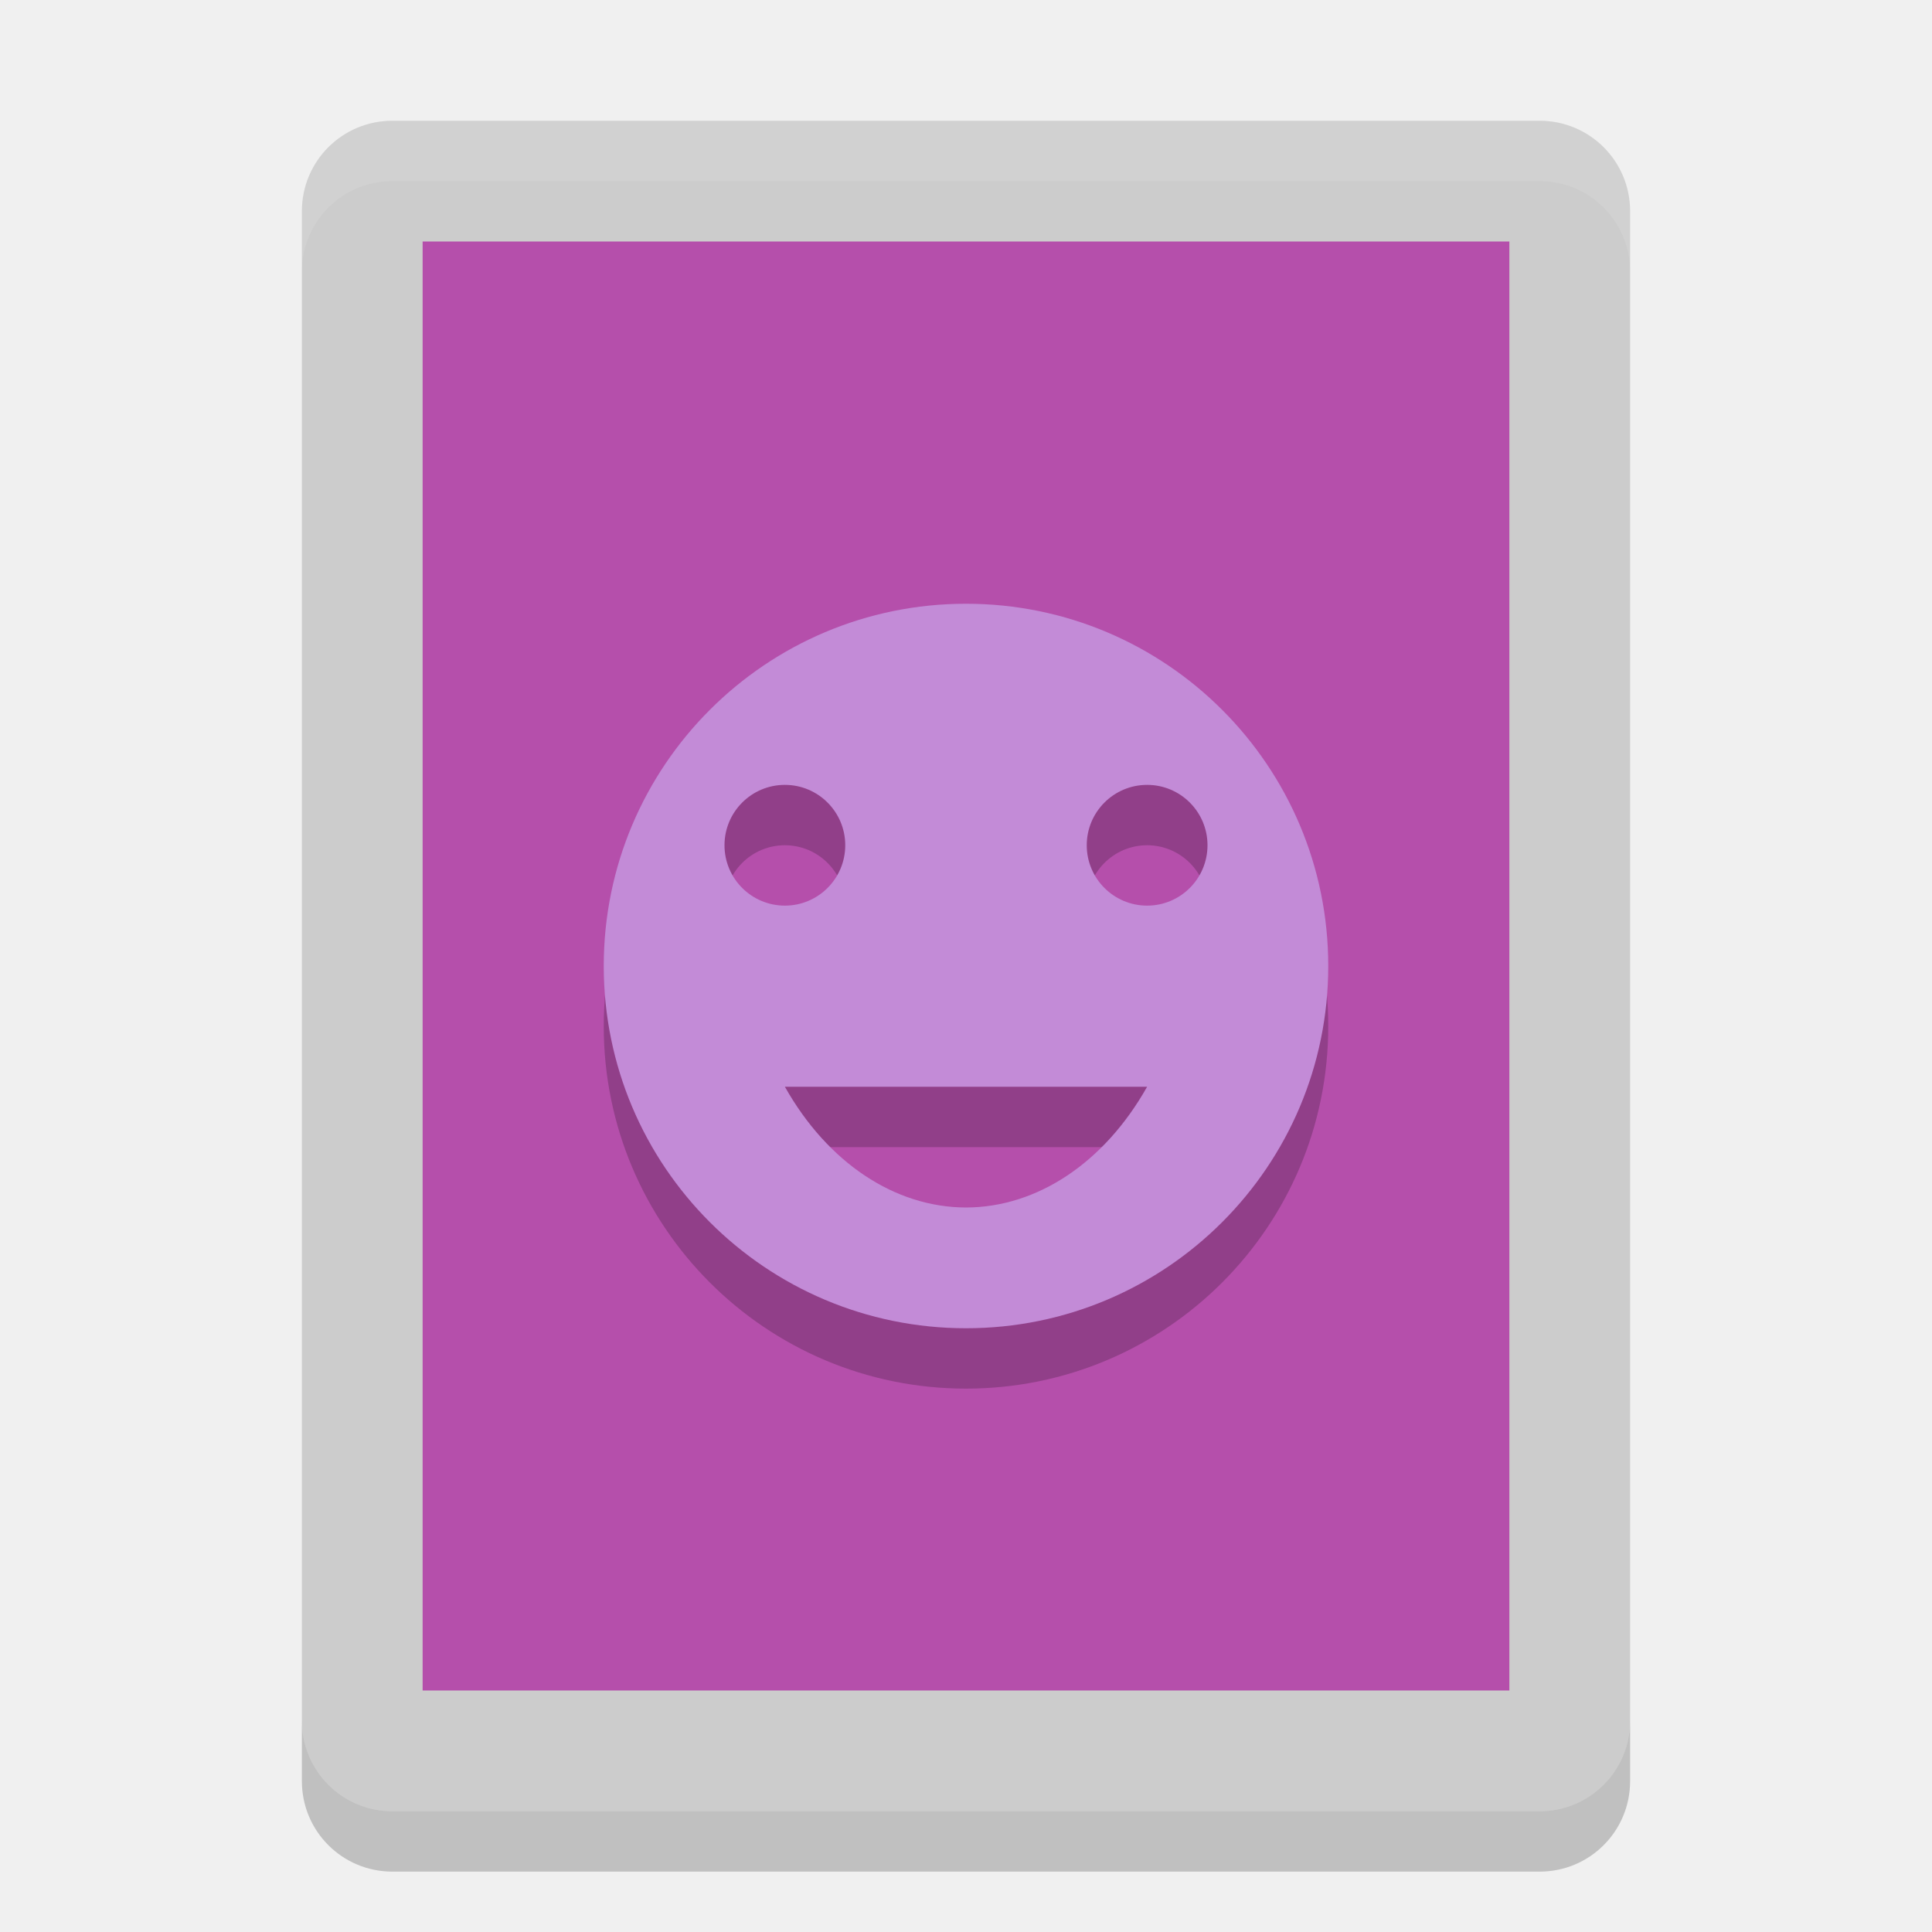
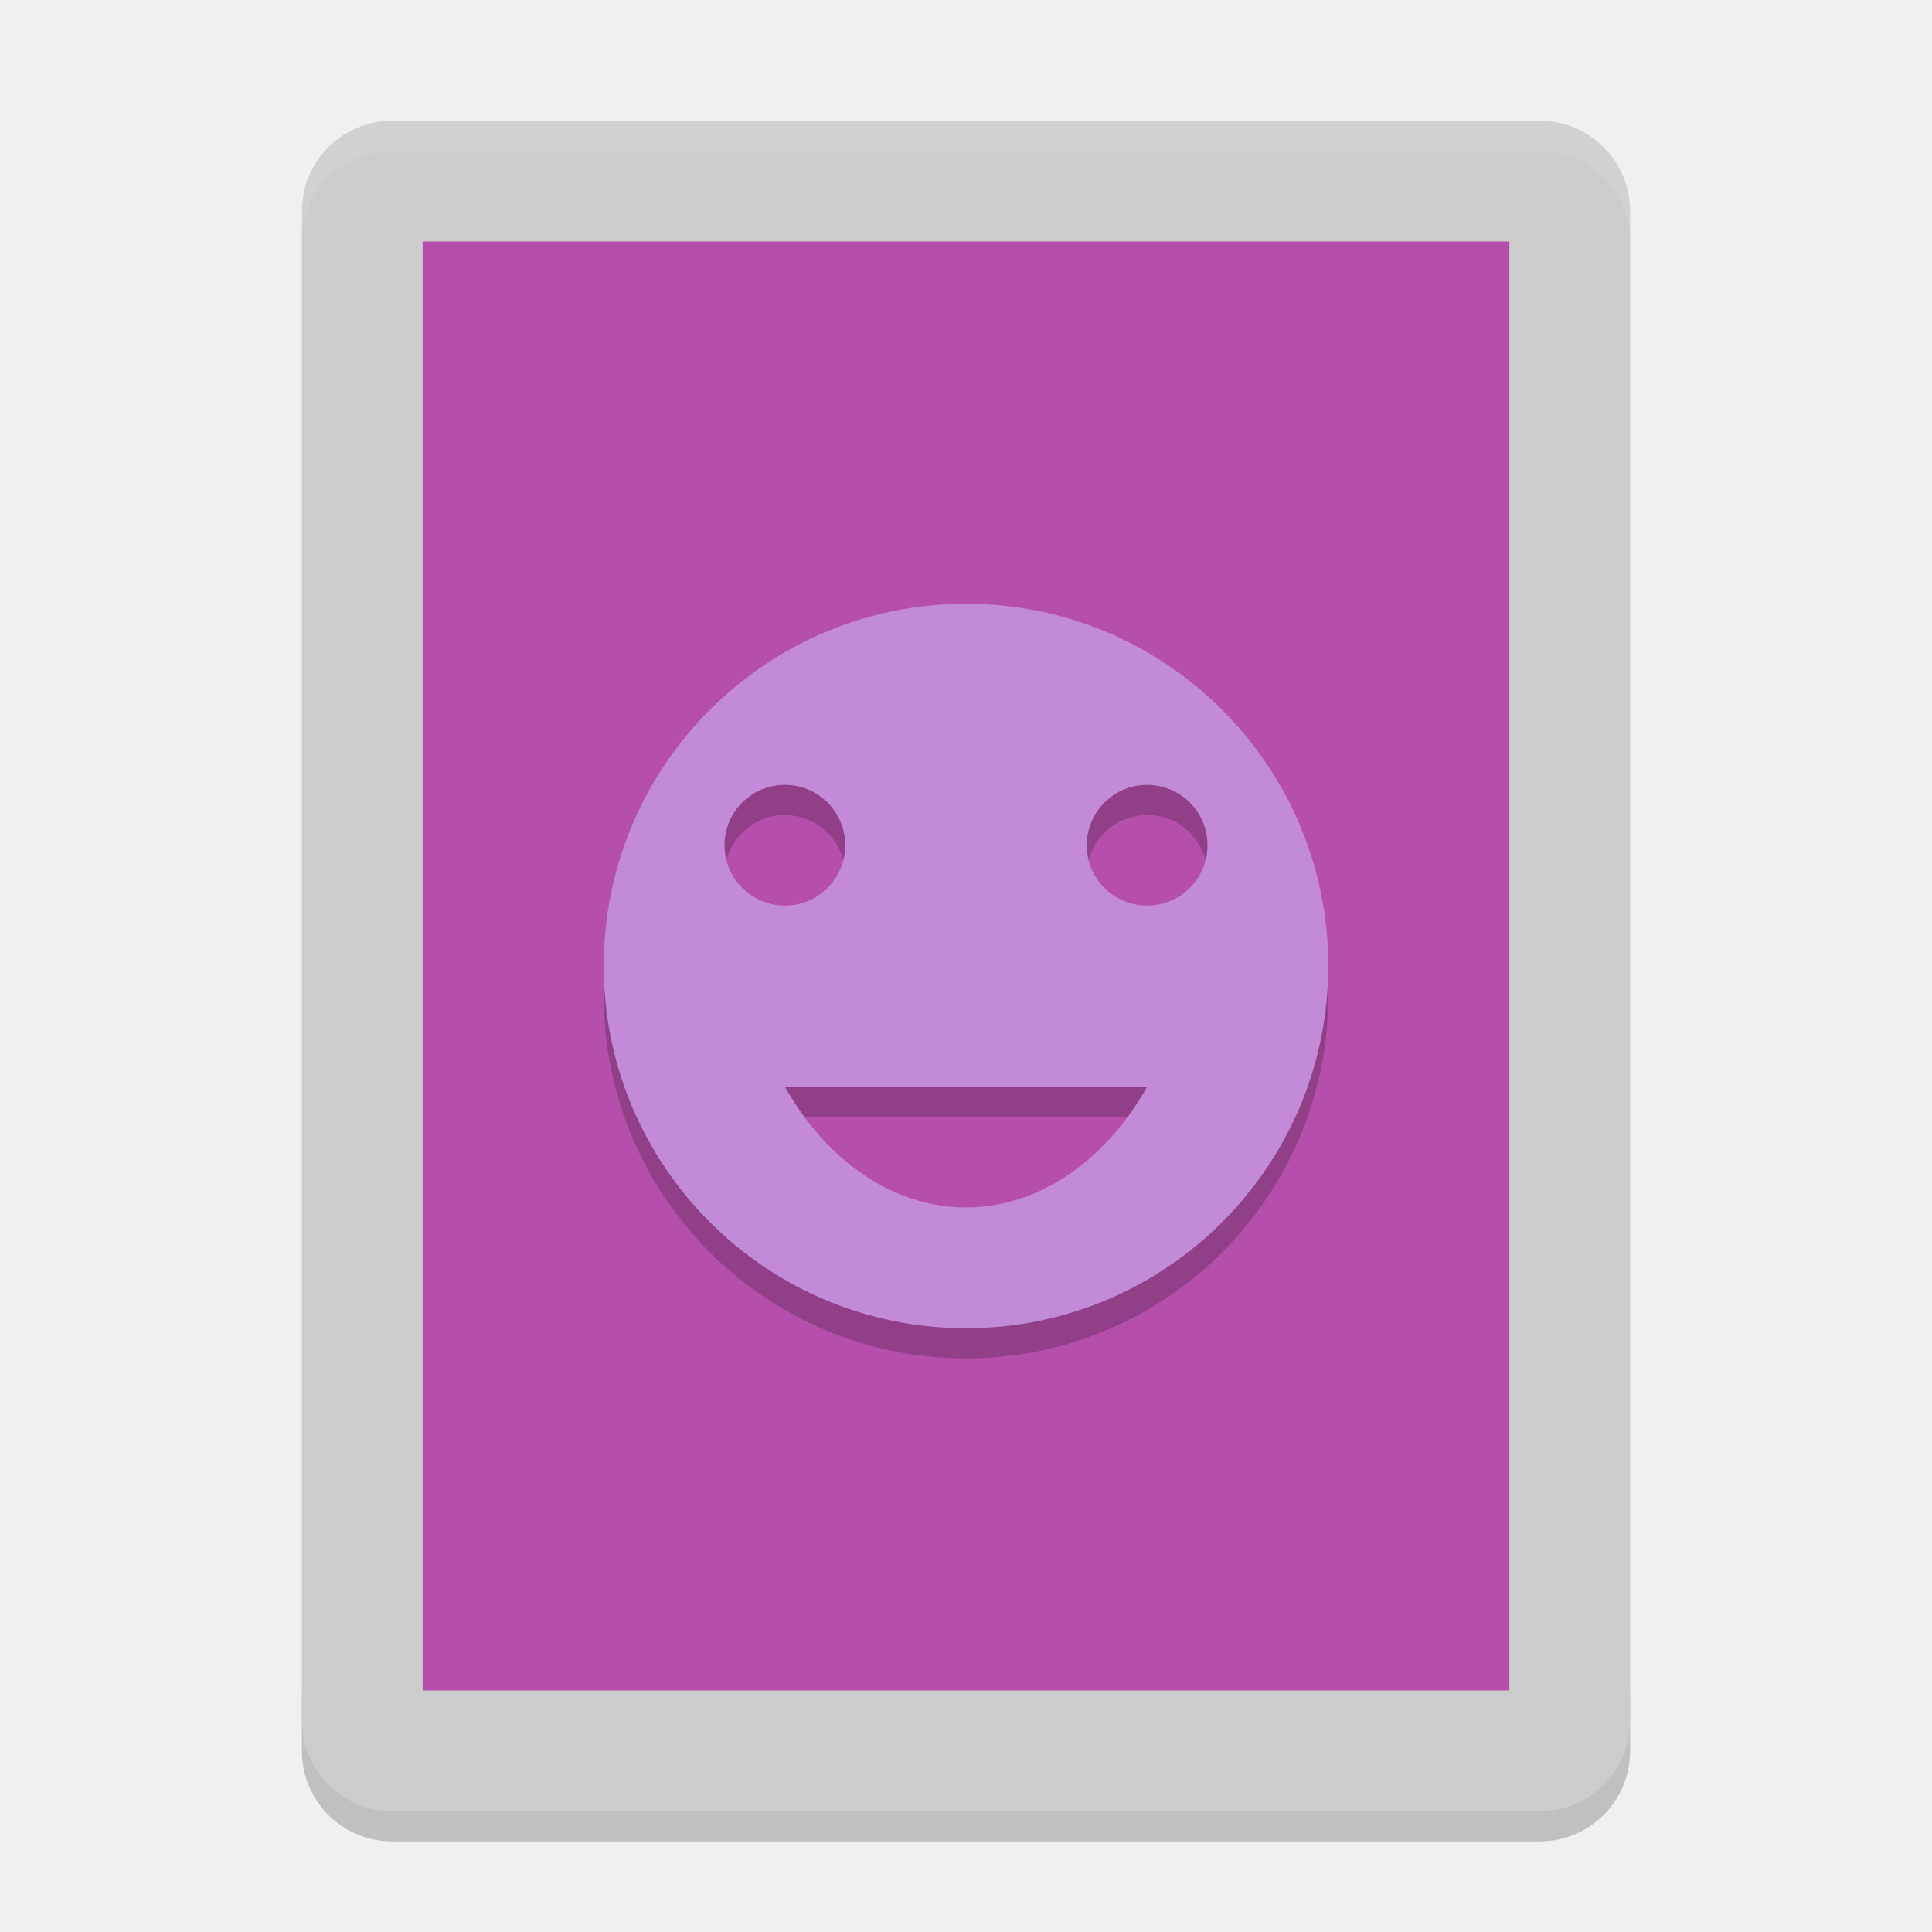
- <svg xmlns="http://www.w3.org/2000/svg" height="32" width="32" version="1">
-   <path d="m27 28.5v-25c0-0.831-0.669-1.5-1.5-1.5h-19c-0.831 0-1.5 0.669-1.5 1.5v25c0 0.831 0.669 1.5 1.5 1.5h19c0.831 0 1.5-0.669 1.5-1.5z" fill="#ccc" />
-   <path opacity=".2" d="m5 28.5v1c0 0.831 0.669 1.5 1.5 1.5h19c0.831 0 1.5-0.669 1.5-1.5v-1c0 0.831-0.669 1.5-1.5 1.5h-19c-0.831 0-1.5-0.669-1.5-1.5z" />
-   <rect transform="matrix(0,-1,-1,0,0,0)" rx="0" ry="0" height="18" width="24" y="-25" x="-28" fill="#b54fab" />
-   <path opacity=".1" fill="#fff" d="m6.5 2c-0.831 0-1.5 0.669-1.5 1.5v1c0-0.831 0.669-1.5 1.5-1.5h19c0.831 0 1.5 0.669 1.5 1.5v-1c0-0.831-0.669-1.5-1.5-1.5z" />
-   <path opacity=".2" style="color:#bebebe" d="m16 11c-3.314 0-6 2.686-6 6s2.686 6 6 6 6-2.686 6-6-2.686-6-6-6zm-3 3a1 1 0 0 1 1 1 1 1 0 0 1 -1 1 1 1 0 0 1 -1 -1 1 1 0 0 1 1 -1zm6 0a1 1 0 0 1 1 1 1 1 0 0 1 -1 1 1 1 0 0 1 -1 -1 1 1 0 0 1 1 -1zm-6 5h6a3.757 5.001 0 0 1 -3 2 3.757 5.001 0 0 1 -3 -2z" />
-   <path fill="#c38bd7" d="m16 10c-3.314 0-6 2.686-6 6s2.686 6 6 6 6-2.686 6-6-2.686-6-6-6zm-3 3a1 1 0 0 1 1 1 1 1 0 0 1 -1 1 1 1 0 0 1 -1 -1 1 1 0 0 1 1 -1zm6 0a1 1 0 0 1 1 1 1 1 0 0 1 -1 1 1 1 0 0 1 -1 -1 1 1 0 0 1 1 -1zm-6 5h6a3.757 5.001 0 0 1 -3 2 3.757 5.001 0 0 1 -3 -2z" />
+ <svg xmlns="http://www.w3.org/2000/svg" height="64" width="64" version="1" id="svg2">
+   <defs id="defs18" />
+   <path style="opacity:0.2" d="m 10,56 0,2 c 0,1.662 1.338,3 3,3 l 38,0 c 1.662,0 3,-1.338 3,-3 l 0,-2 c 0,1.662 -1.338,3 -3,3 l -38,0 c -1.662,0 -3,-1.338 -3,-3 z" id="path6" />
+   <path style="fill:#cccccc" d="M 54,57 54,7 C 54,5.338 52.662,4 51,4 L 13,4 c -1.662,0 -3,1.338 -3,3 l 0,50 c 0,1.662 1.338,3 3,3 l 38,0 c 1.662,0 3,-1.338 3,-3 z" id="path4" />
+   <rect style="fill:#b54fab" transform="matrix(0,-1,-1,0,0,0)" rx="0" ry="0" height="36" width="48" y="-50" x="-56" id="rect8" />
+   <path style="opacity:0.1;fill:#ffffff" d="M 13 4 C 11.338 4 10 5.338 10 7 L 10 8 C 10 6.338 11.338 5 13 5 L 51 5 C 52.662 5 54 6.338 54 8 L 54 7 C 54 5.338 52.662 4 51 4 L 13 4 z " id="path10" />
+   <path style="color:#bebebe;opacity:0.2" d="m 32,21 c -6.627,0 -12,5.373 -12,12 0,6.627 5.373,12 12,12 6.627,0 12,-5.373 12,-12 0,-6.627 -5.373,-12 -12,-12 z m -6,6 a 2,2.001 0 0 1 2,2 2,2.001 0 0 1 -2,2 2,2.001 0 0 1 -2,-2 2,2.001 0 0 1 2,-2 z m 12,0 a 2,2 0 0 1 2,2 2,2 0 0 1 -2,2 2,2 0 0 1 -2,-2 2,2 0 0 1 2,-2 z m -12,10 12,0 a 7.513,10.002 0 0 1 -6,4 7.513,10.002 0 0 1 -6,-4 z" id="path12" />
+   <path style="fill:#c38bd7" d="m 32,20 c -6.628,0 -12,5.372 -12,12 0,6.628 5.372,12 12,12 6.628,0 12,-5.372 12,-12 0,-6.628 -5.372,-12 -12,-12 z m -6,6 a 2,2.001 0 0 1 2,2 2,2.001 0 0 1 -2,2 2,2.001 0 0 1 -2,-2 2,2.001 0 0 1 2,-2 z m 12,0 a 2,2 0 0 1 2,2 2,2 0 0 1 -2,2 2,2 0 0 1 -2,-2 2,2 0 0 1 2,-2 z m -12,10 12,0 a 7.513,10.002 0 0 1 -6,4 7.513,10.002 0 0 1 -6,-4 z" id="path14" />
</svg>
